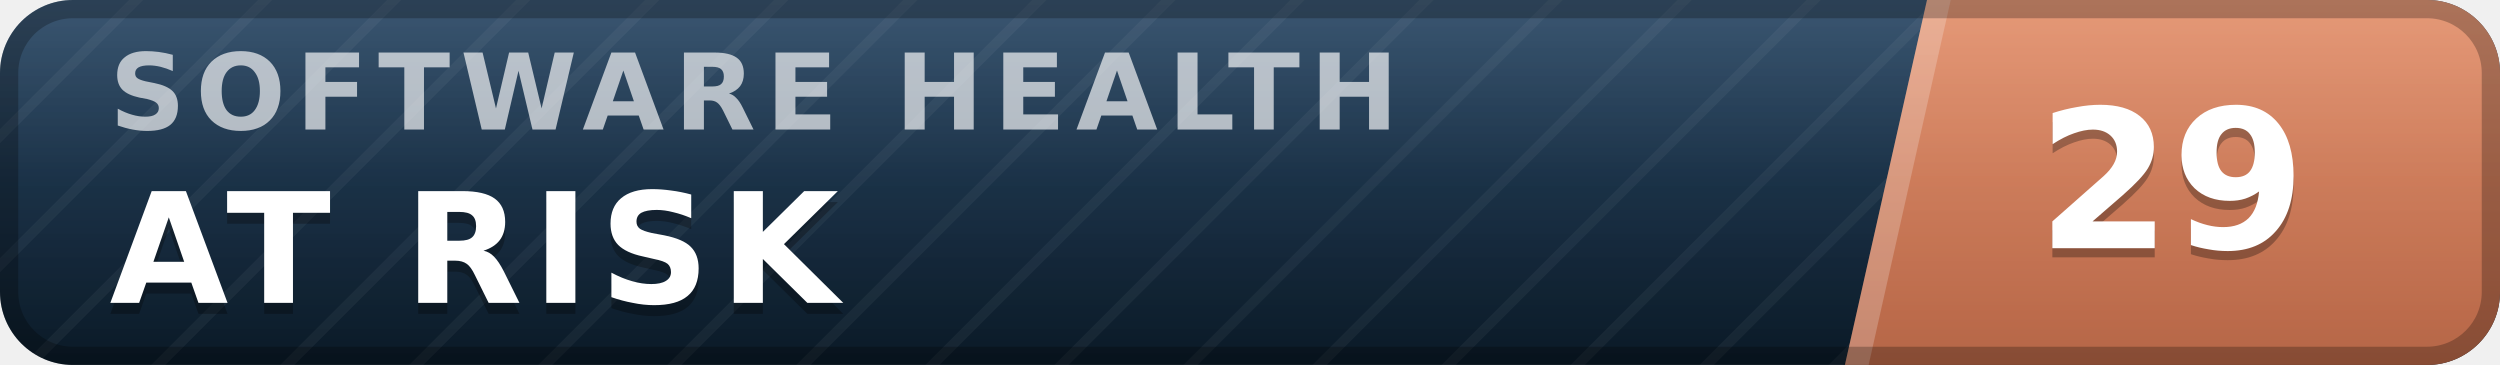
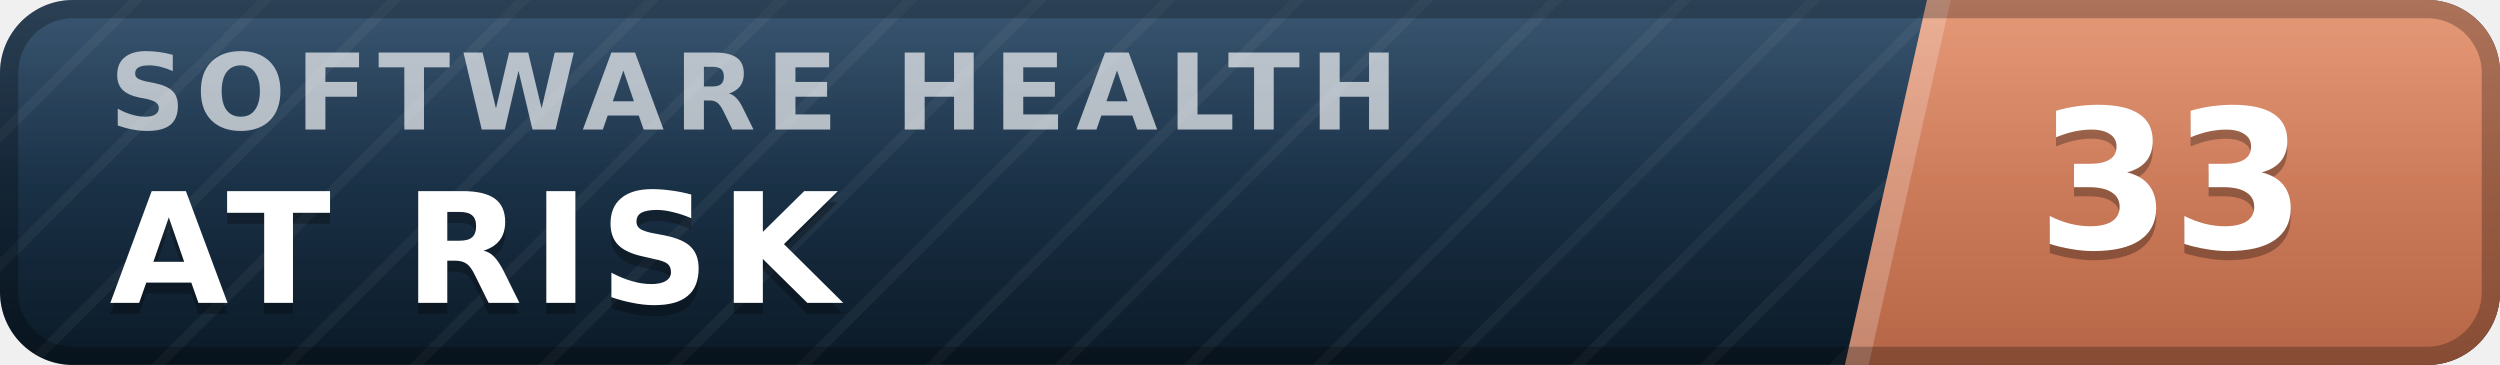
- <svg xmlns="http://www.w3.org/2000/svg" width="137" height="20" viewBox="0 0 137 20" role="img" aria-label="inspect.software software health index 29 of 100, at risk" font-family="Verdana,DejaVu Sans,Geneva,sans-serif">
+ <svg xmlns="http://www.w3.org/2000/svg" width="137" height="20" viewBox="0 0 137 20" role="img" aria-label="inspect.software software health index 33 of 100, at risk" font-family="Verdana,DejaVu Sans,Geneva,sans-serif">
  <defs>
    <linearGradient id="plate" x1="0" y1="0" x2="0" y2="1">
      <stop offset="0" stop-color="#1d3d5c" />
      <stop offset="1" stop-color="#0a1926" />
    </linearGradient>
    <linearGradient id="endplate" x1="0" y1="0" x2="0" y2="1">
      <stop offset="0" stop-color="#e18a64" />
      <stop offset="1" stop-color="#b56546" />
    </linearGradient>
    <linearGradient id="gloss" x1="0" y1="0" x2="0" y2="1">
      <stop offset="0" stop-color="#fff" stop-opacity=".13" />
      <stop offset=".5" stop-color="#fff" stop-opacity=".03" />
      <stop offset="1" stop-color="#fff" stop-opacity="0" />
    </linearGradient>
    <pattern id="guilloche" width="5" height="5" patternUnits="userSpaceOnUse" patternTransform="rotate(45)">
      <line x1="0" y1="0" x2="0" y2="5" stroke="#fff" stroke-opacity=".045" stroke-width="1.1" />
    </pattern>
    <clipPath id="rounded">
      <rect width="137" height="20" rx="4" />
    </clipPath>
  </defs>
  <g clip-path="url(#rounded)">
    <rect width="137" height="20" fill="url(#plate)" />
    <rect width="137" height="20" fill="url(#guilloche)" />
    <polygon points="105.6,0 137,0 137,20 101.1,20" fill="url(#endplate)" />
    <polygon points="105.6,0 106.9,0 102.4,20 101.1,20" fill="#fff" fill-opacity=".22" />
    <text x="6.0" y="7.1" font-size="5.8" letter-spacing="0.55" fill="#fff" fill-opacity=".66" font-weight="bold" textLength="76.3" lengthAdjust="spacing">SOFTWARE HEALTH</text>
    <text x="6.0" y="17.2" font-size="8.4" fill="#000" fill-opacity=".3" font-weight="bold" letter-spacing="0.55" textLength="43.3" lengthAdjust="spacing">AT RISK</text>
    <text x="6.0" y="16.6" font-size="8.4" fill="#fff" font-weight="bold" letter-spacing="0.55" textLength="43.3" lengthAdjust="spacing">AT RISK</text>
-     <text x="119.0" y="14.1" font-size="10.6" fill="#000" fill-opacity=".3" font-weight="bold" text-anchor="middle">29</text>
-     <text x="119.0" y="13.6" font-size="10.6" fill="#fff" font-weight="bold" text-anchor="middle">29</text>
+     <text x="119.0" y="14.1" font-size="10.6" fill="#000" fill-opacity=".3" font-weight="bold" text-anchor="middle">33</text>
+     <text x="119.0" y="13.6" font-size="10.6" fill="#fff" font-weight="bold" text-anchor="middle">33</text>
    <rect width="137" height="20" fill="url(#gloss)" />
  </g>
  <rect x=".5" y=".5" width="136" height="19" rx="3.5" fill="none" stroke="#000" stroke-opacity=".25" />
</svg>
